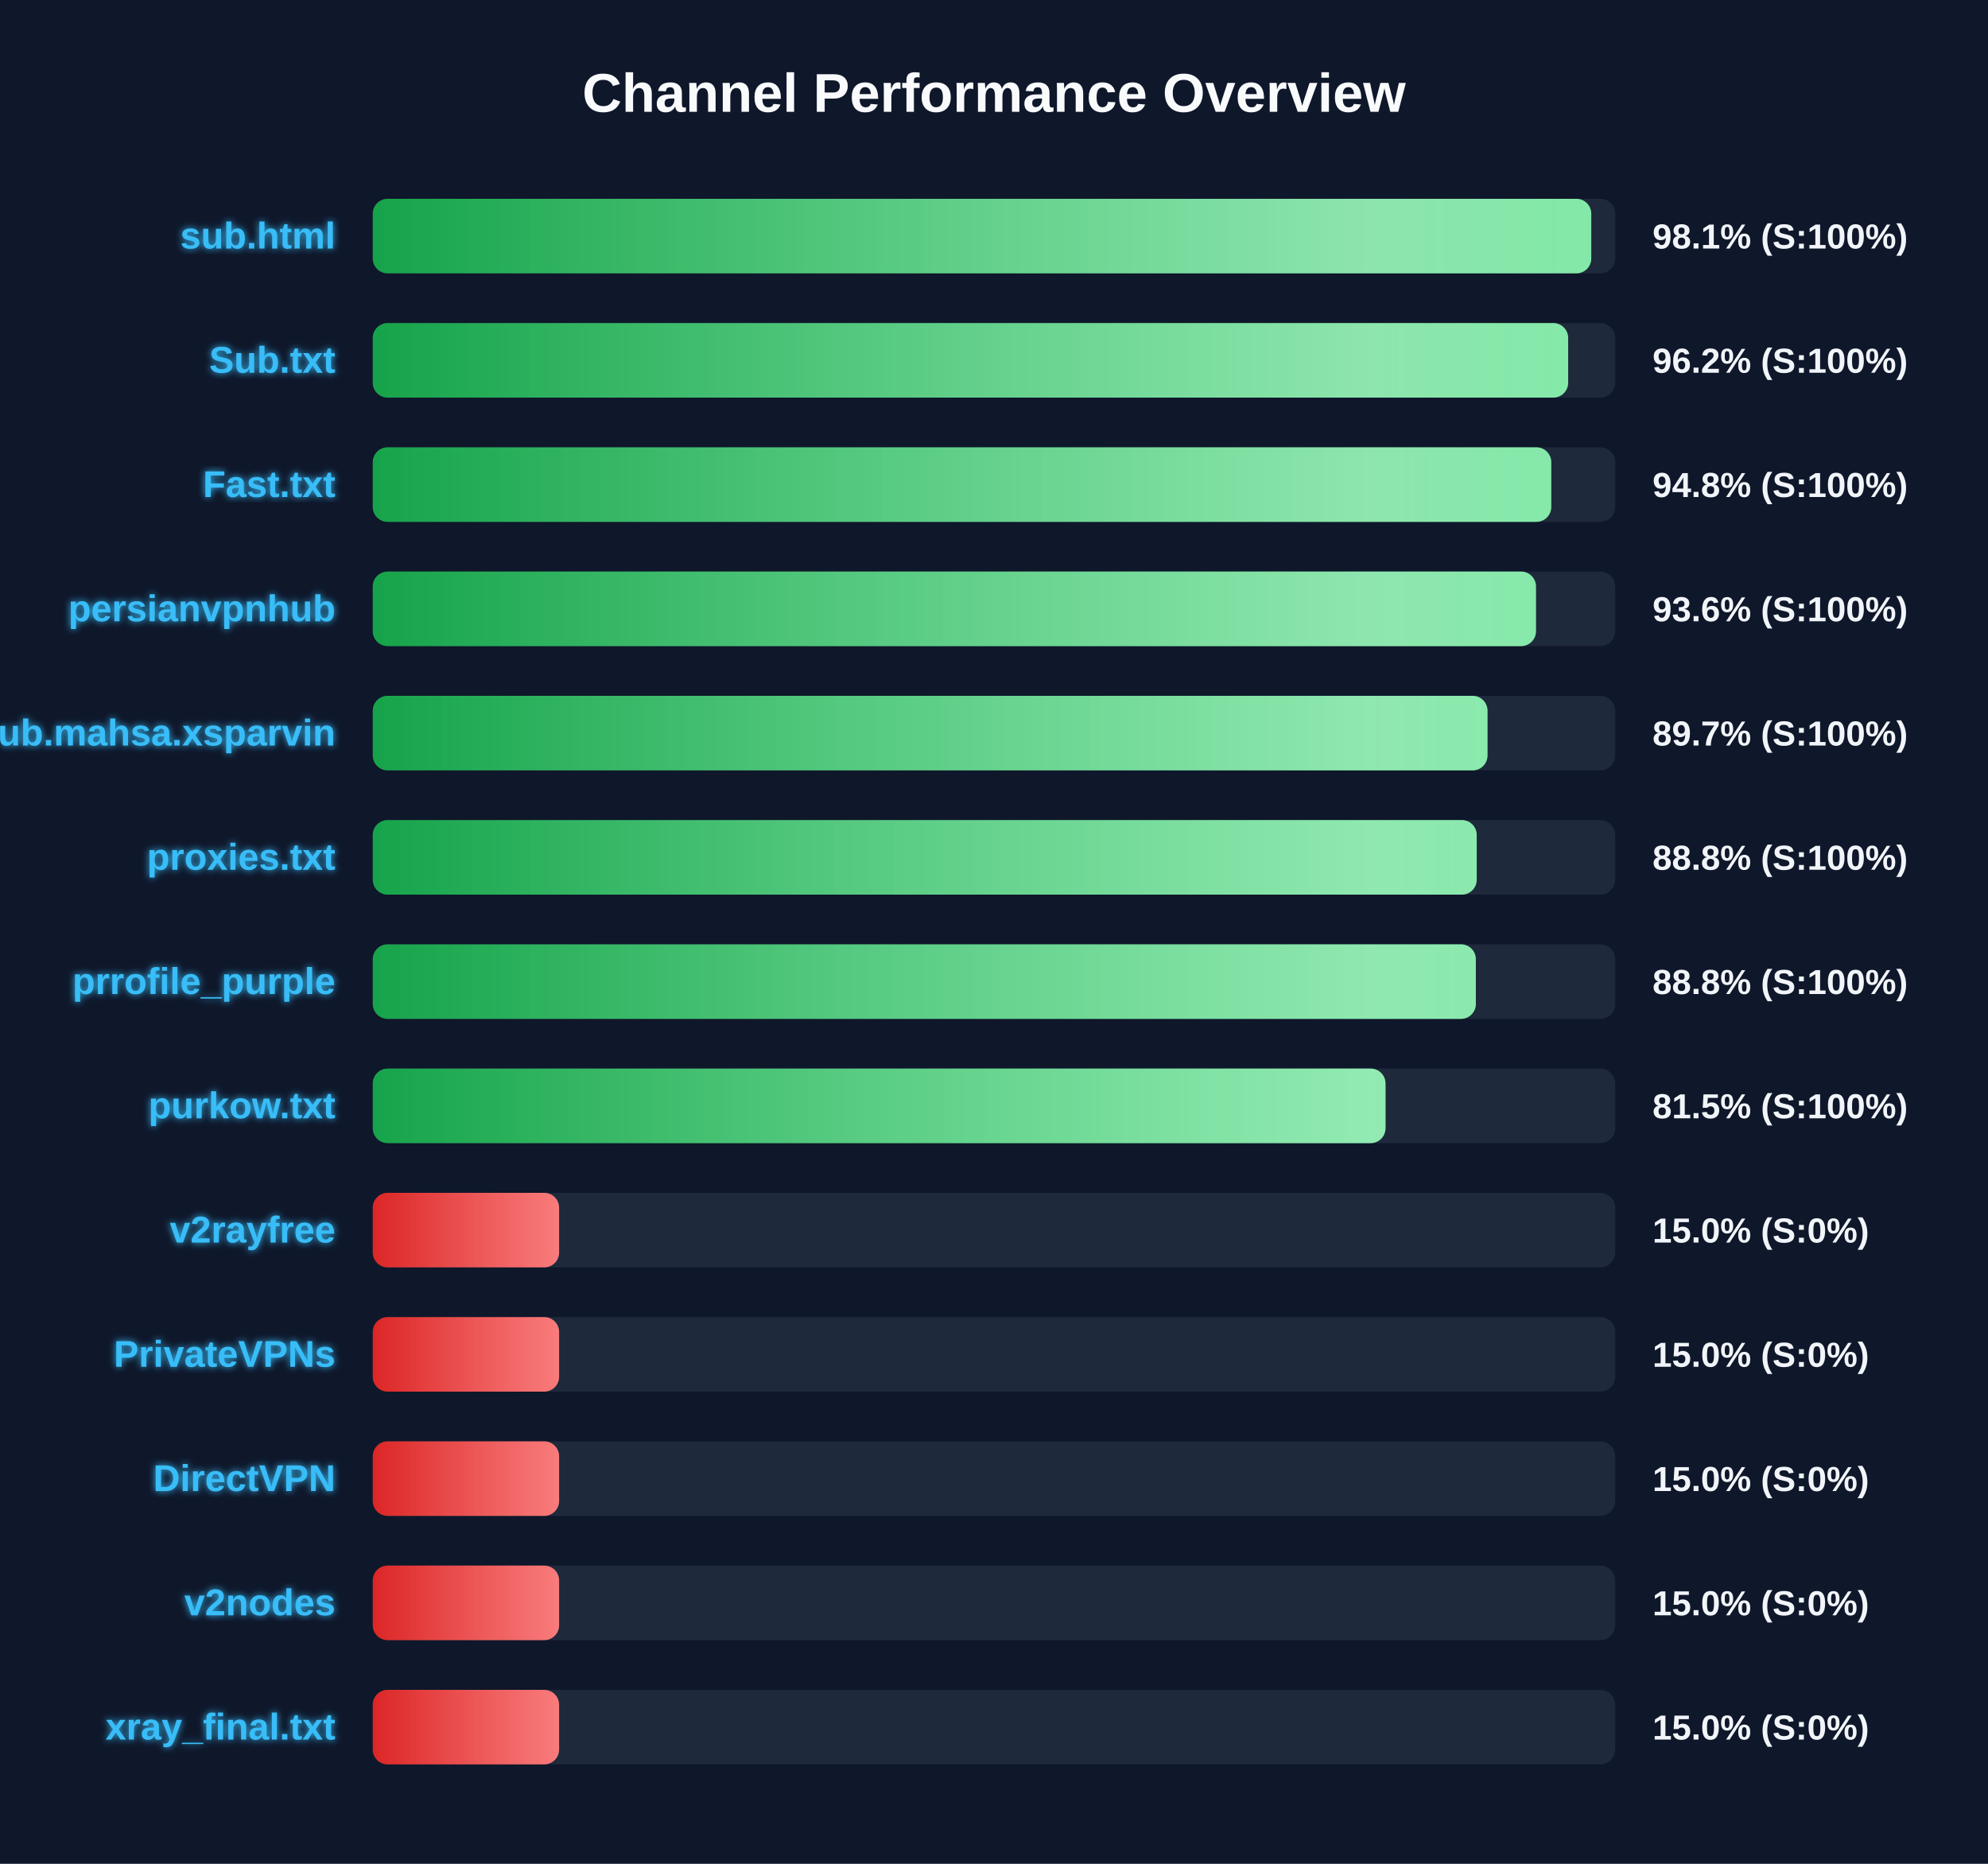
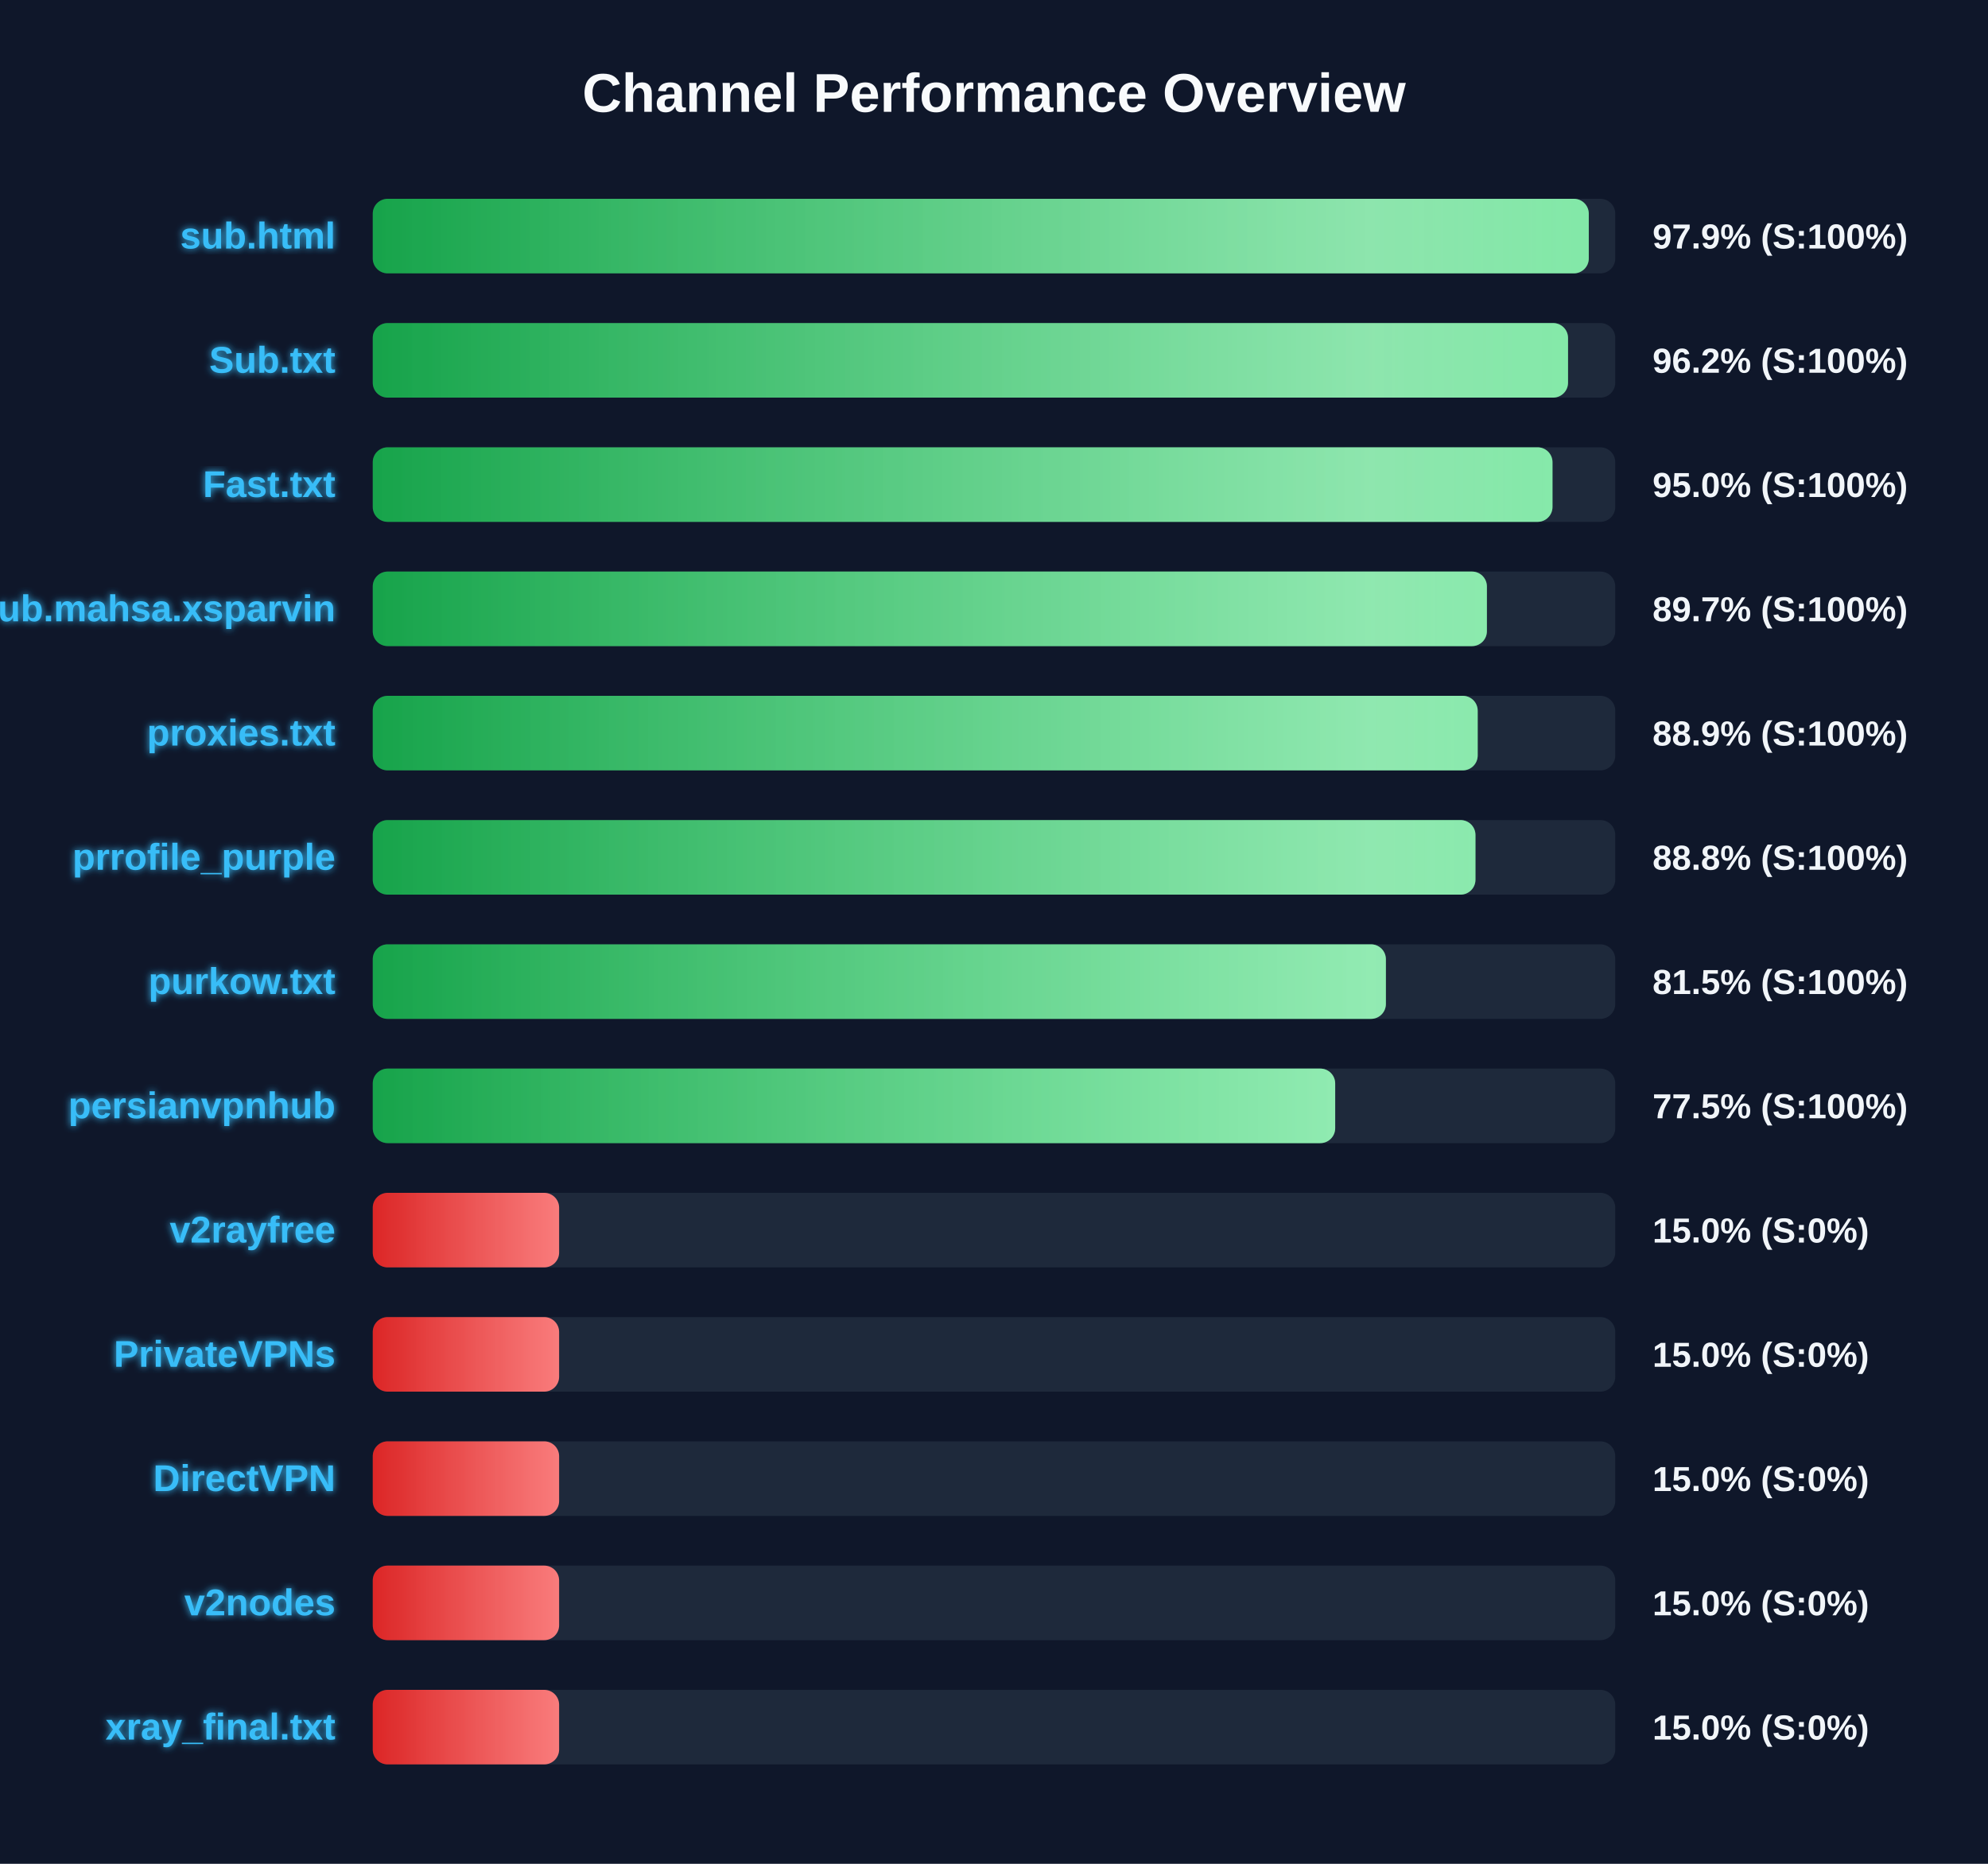
<svg xmlns="http://www.w3.org/2000/svg" width="800" height="750" version="1.1">
  <defs>
    <linearGradient id="grad-green" x1="0%" y1="0%" x2="100%" y2="0%">
      <stop offset="0%" stop-color="#16a34a" />
      <stop offset="100%" stop-color="#4ade80" />
    </linearGradient>
    <linearGradient id="grad-yellow" x1="0%" y1="0%" x2="100%" y2="0%">
      <stop offset="0%" stop-color="#ca8a04" />
      <stop offset="100%" stop-color="#fde047" />
    </linearGradient>
    <linearGradient id="grad-red" x1="0%" y1="0%" x2="100%" y2="0%">
      <stop offset="0%" stop-color="#dc2626" />
      <stop offset="100%" stop-color="#f87171" />
    </linearGradient>
    <linearGradient id="shimmer" x1="0%" y1="0%" x2="100%" y2="0%">
      <stop offset="0%" stop-color="rgba(255,255,255,0)" />
      <stop offset="50%" stop-color="rgba(255,255,255,0.4)" />
      <stop offset="100%" stop-color="rgba(255,255,255,0)" />
    </linearGradient>
    <filter id="glow" x="-20%" y="-20%" width="140%" height="140%">
      <feGaussianBlur stdDeviation="1.5" result="blur" />
      <feComposite in="SourceGraphic" in2="blur" operator="over" />
    </filter>
  </defs>
  <style>
        .bg-rect { fill: #0f172a; }
        .title { font: bold 22px 'Segoe UI', Arial, sans-serif; fill: #f8fafc; }
        .row { font: bold 15px 'Segoe UI', Arial, sans-serif; fill: #38bdf8; filter: url(#glow); }
        .score { font: bold 14px 'Segoe UI', Arial, sans-serif; fill: #f1f5f9; }
        @keyframes shimmer-anim {
            0% { transform: translateX(-100%); }
            100% { transform: translateX(200%); }
        }
        .shimmer-rect {
            animation: shimmer-anim 2.5s infinite linear;
        }
    </style>
  <rect width="100%" height="100%" class="bg-rect" />
  <text x="400" y="45" text-anchor="middle" class="title">Channel Performance Overview</text>
  <rect x="150" y="80" width="500" height="30" fill="#1e293b" rx="6" />
  <clipPath id="clip-0">
-     <rect x="150" y="80" width="490.35" height="30" rx="6" />
+     <rect x="150" y="80" width="489.35" height="30" rx="6" />
  </clipPath>
-   <rect x="150" y="80" width="490.35" height="30" fill="url(#grad-green)" rx="6" />
+   <rect x="150" y="80" width="489.35" height="30" fill="url(#grad-green)" rx="6" />
  <g clip-path="url(#clip-0)">
    <rect x="150" y="80" width="100%" height="30" fill="url(#shimmer)" class="shimmer-rect" />
  </g>
  <text x="135" y="100" text-anchor="end" class="row">sub.html</text>
-   <text x="665" y="100" text-anchor="start" class="score">98.1% (S:100%)</text>
+   <text x="665" y="100" text-anchor="start" class="score">97.9% (S:100%)</text>
  <rect x="150" y="130" width="500" height="30" fill="#1e293b" rx="6" />
  <clipPath id="clip-1">
-     <rect x="150" y="130" width="481.05" height="30" rx="6" />
+     <rect x="150" y="130" width="481.0" height="30" rx="6" />
  </clipPath>
-   <rect x="150" y="130" width="481.05" height="30" fill="url(#grad-green)" rx="6" />
+   <rect x="150" y="130" width="481.0" height="30" fill="url(#grad-green)" rx="6" />
  <g clip-path="url(#clip-1)">
    <rect x="150" y="130" width="100%" height="30" fill="url(#shimmer)" class="shimmer-rect" />
  </g>
  <text x="135" y="150" text-anchor="end" class="row">Sub.txt</text>
  <text x="665" y="150" text-anchor="start" class="score">96.2% (S:100%)</text>
  <rect x="150" y="180" width="500" height="30" fill="#1e293b" rx="6" />
  <clipPath id="clip-2">
-     <rect x="150" y="180" width="474.25" height="30" rx="6" />
+     <rect x="150" y="180" width="474.75" height="30" rx="6" />
  </clipPath>
-   <rect x="150" y="180" width="474.25" height="30" fill="url(#grad-green)" rx="6" />
+   <rect x="150" y="180" width="474.75" height="30" fill="url(#grad-green)" rx="6" />
  <g clip-path="url(#clip-2)">
    <rect x="150" y="180" width="100%" height="30" fill="url(#shimmer)" class="shimmer-rect" />
  </g>
  <text x="135" y="200" text-anchor="end" class="row">Fast.txt</text>
-   <text x="665" y="200" text-anchor="start" class="score">94.8% (S:100%)</text>
+   <text x="665" y="200" text-anchor="start" class="score">95.0% (S:100%)</text>
  <rect x="150" y="230" width="500" height="30" fill="#1e293b" rx="6" />
  <clipPath id="clip-3">
-     <rect x="150" y="230" width="468.1" height="30" rx="6" />
+     <rect x="150" y="230" width="448.35" height="30" rx="6" />
  </clipPath>
-   <rect x="150" y="230" width="468.1" height="30" fill="url(#grad-green)" rx="6" />
+   <rect x="150" y="230" width="448.35" height="30" fill="url(#grad-green)" rx="6" />
  <g clip-path="url(#clip-3)">
    <rect x="150" y="230" width="100%" height="30" fill="url(#shimmer)" class="shimmer-rect" />
  </g>
-   <text x="135" y="250" text-anchor="end" class="row">persianvpnhub</text>
-   <text x="665" y="250" text-anchor="start" class="score">93.6% (S:100%)</text>
+   <text x="135" y="250" text-anchor="end" class="row">Sub.mahsa.xsparvin</text>
+   <text x="665" y="250" text-anchor="start" class="score">89.7% (S:100%)</text>
  <rect x="150" y="280" width="500" height="30" fill="#1e293b" rx="6" />
  <clipPath id="clip-4">
-     <rect x="150" y="280" width="448.6" height="30" rx="6" />
+     <rect x="150" y="280" width="444.65" height="30" rx="6" />
  </clipPath>
-   <rect x="150" y="280" width="448.6" height="30" fill="url(#grad-green)" rx="6" />
+   <rect x="150" y="280" width="444.65" height="30" fill="url(#grad-green)" rx="6" />
  <g clip-path="url(#clip-4)">
    <rect x="150" y="280" width="100%" height="30" fill="url(#shimmer)" class="shimmer-rect" />
  </g>
-   <text x="135" y="300" text-anchor="end" class="row">Sub.mahsa.xsparvin</text>
-   <text x="665" y="300" text-anchor="start" class="score">89.7% (S:100%)</text>
+   <text x="135" y="300" text-anchor="end" class="row">proxies.txt</text>
+   <text x="665" y="300" text-anchor="start" class="score">88.9% (S:100%)</text>
  <rect x="150" y="330" width="500" height="30" fill="#1e293b" rx="6" />
  <clipPath id="clip-5">
-     <rect x="150" y="330" width="444.25" height="30" rx="6" />
+     <rect x="150" y="330" width="443.75" height="30" rx="6" />
  </clipPath>
-   <rect x="150" y="330" width="444.25" height="30" fill="url(#grad-green)" rx="6" />
+   <rect x="150" y="330" width="443.75" height="30" fill="url(#grad-green)" rx="6" />
  <g clip-path="url(#clip-5)">
    <rect x="150" y="330" width="100%" height="30" fill="url(#shimmer)" class="shimmer-rect" />
  </g>
-   <text x="135" y="350" text-anchor="end" class="row">proxies.txt</text>
+   <text x="135" y="350" text-anchor="end" class="row">prrofile_purple</text>
  <text x="665" y="350" text-anchor="start" class="score">88.8% (S:100%)</text>
  <rect x="150" y="380" width="500" height="30" fill="#1e293b" rx="6" />
  <clipPath id="clip-6">
-     <rect x="150" y="380" width="443.9" height="30" rx="6" />
+     <rect x="150" y="380" width="407.7" height="30" rx="6" />
  </clipPath>
-   <rect x="150" y="380" width="443.9" height="30" fill="url(#grad-green)" rx="6" />
+   <rect x="150" y="380" width="407.7" height="30" fill="url(#grad-green)" rx="6" />
  <g clip-path="url(#clip-6)">
    <rect x="150" y="380" width="100%" height="30" fill="url(#shimmer)" class="shimmer-rect" />
  </g>
-   <text x="135" y="400" text-anchor="end" class="row">prrofile_purple</text>
-   <text x="665" y="400" text-anchor="start" class="score">88.8% (S:100%)</text>
+   <text x="135" y="400" text-anchor="end" class="row">purkow.txt</text>
+   <text x="665" y="400" text-anchor="start" class="score">81.5% (S:100%)</text>
  <rect x="150" y="430" width="500" height="30" fill="#1e293b" rx="6" />
  <clipPath id="clip-7">
-     <rect x="150" y="430" width="407.55" height="30" rx="6" />
+     <rect x="150" y="430" width="387.3" height="30" rx="6" />
  </clipPath>
-   <rect x="150" y="430" width="407.55" height="30" fill="url(#grad-green)" rx="6" />
+   <rect x="150" y="430" width="387.3" height="30" fill="url(#grad-green)" rx="6" />
  <g clip-path="url(#clip-7)">
    <rect x="150" y="430" width="100%" height="30" fill="url(#shimmer)" class="shimmer-rect" />
  </g>
-   <text x="135" y="450" text-anchor="end" class="row">purkow.txt</text>
-   <text x="665" y="450" text-anchor="start" class="score">81.5% (S:100%)</text>
+   <text x="135" y="450" text-anchor="end" class="row">persianvpnhub</text>
+   <text x="665" y="450" text-anchor="start" class="score">77.5% (S:100%)</text>
  <rect x="150" y="480" width="500" height="30" fill="#1e293b" rx="6" />
  <clipPath id="clip-8">
    <rect x="150" y="480" width="75.0" height="30" rx="6" />
  </clipPath>
  <rect x="150" y="480" width="75.0" height="30" fill="url(#grad-red)" rx="6" />
  <g clip-path="url(#clip-8)">
    <rect x="150" y="480" width="100%" height="30" fill="url(#shimmer)" class="shimmer-rect" />
  </g>
  <text x="135" y="500" text-anchor="end" class="row">v2rayfree</text>
  <text x="665" y="500" text-anchor="start" class="score">15.0% (S:0%)</text>
  <rect x="150" y="530" width="500" height="30" fill="#1e293b" rx="6" />
  <clipPath id="clip-9">
    <rect x="150" y="530" width="75.0" height="30" rx="6" />
  </clipPath>
  <rect x="150" y="530" width="75.0" height="30" fill="url(#grad-red)" rx="6" />
  <g clip-path="url(#clip-9)">
    <rect x="150" y="530" width="100%" height="30" fill="url(#shimmer)" class="shimmer-rect" />
  </g>
  <text x="135" y="550" text-anchor="end" class="row">PrivateVPNs</text>
  <text x="665" y="550" text-anchor="start" class="score">15.0% (S:0%)</text>
  <rect x="150" y="580" width="500" height="30" fill="#1e293b" rx="6" />
  <clipPath id="clip-10">
    <rect x="150" y="580" width="75.0" height="30" rx="6" />
  </clipPath>
  <rect x="150" y="580" width="75.0" height="30" fill="url(#grad-red)" rx="6" />
  <g clip-path="url(#clip-10)">
    <rect x="150" y="580" width="100%" height="30" fill="url(#shimmer)" class="shimmer-rect" />
  </g>
  <text x="135" y="600" text-anchor="end" class="row">DirectVPN</text>
  <text x="665" y="600" text-anchor="start" class="score">15.0% (S:0%)</text>
  <rect x="150" y="630" width="500" height="30" fill="#1e293b" rx="6" />
  <clipPath id="clip-11">
    <rect x="150" y="630" width="75.0" height="30" rx="6" />
  </clipPath>
  <rect x="150" y="630" width="75.0" height="30" fill="url(#grad-red)" rx="6" />
  <g clip-path="url(#clip-11)">
    <rect x="150" y="630" width="100%" height="30" fill="url(#shimmer)" class="shimmer-rect" />
  </g>
  <text x="135" y="650" text-anchor="end" class="row">v2nodes</text>
  <text x="665" y="650" text-anchor="start" class="score">15.0% (S:0%)</text>
  <rect x="150" y="680" width="500" height="30" fill="#1e293b" rx="6" />
  <clipPath id="clip-12">
    <rect x="150" y="680" width="75.0" height="30" rx="6" />
  </clipPath>
  <rect x="150" y="680" width="75.0" height="30" fill="url(#grad-red)" rx="6" />
  <g clip-path="url(#clip-12)">
    <rect x="150" y="680" width="100%" height="30" fill="url(#shimmer)" class="shimmer-rect" />
  </g>
  <text x="135" y="700" text-anchor="end" class="row">xray_final.txt</text>
  <text x="665" y="700" text-anchor="start" class="score">15.0% (S:0%)</text>
</svg>
